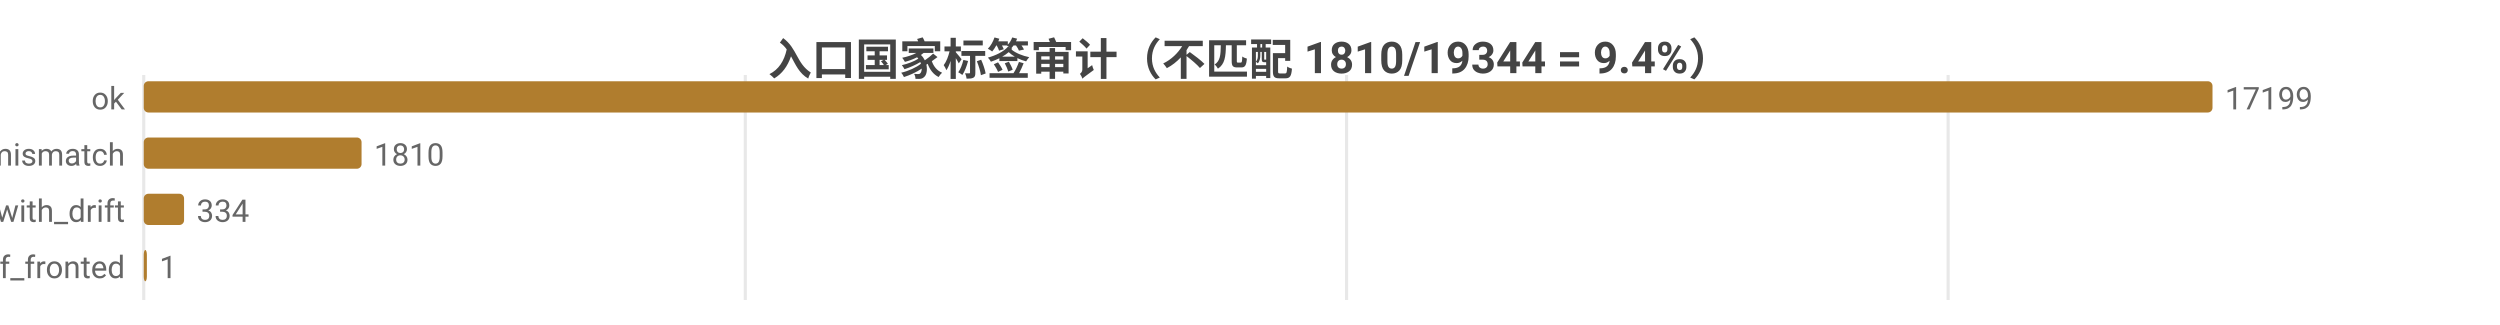
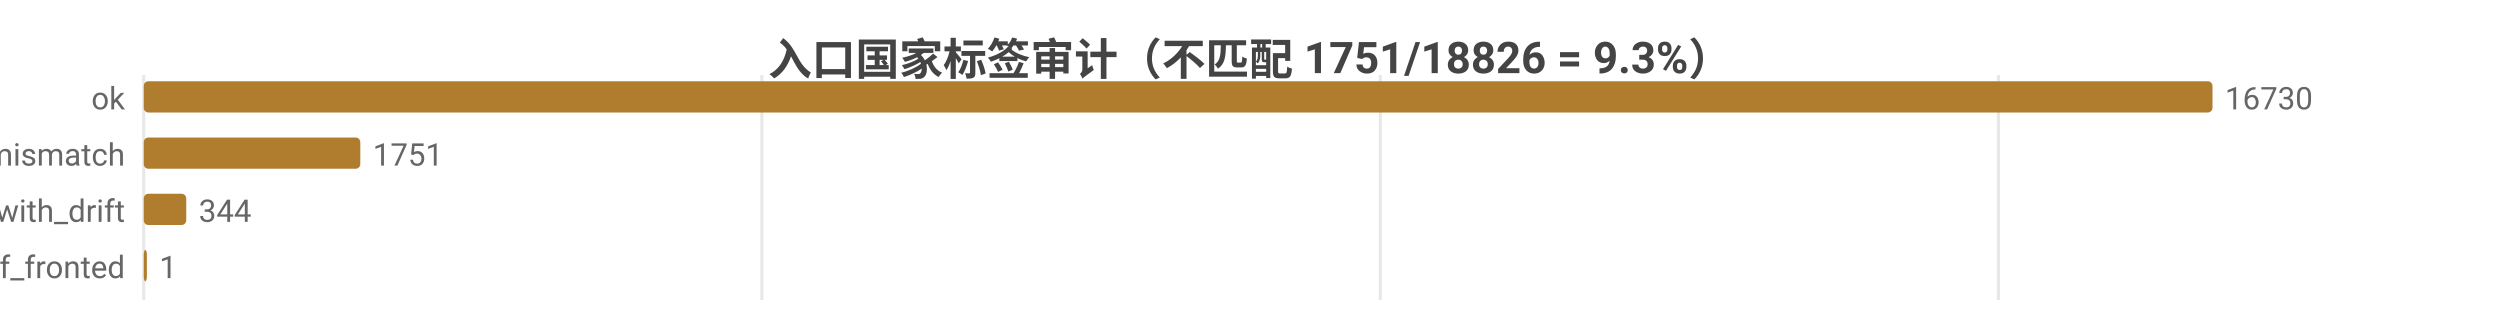
<svg xmlns="http://www.w3.org/2000/svg" width="800" height="104" viewBox="0 0 800 104">
  <rect width="800" height="104" fill="#ffffff" />
  <style>text{font-family:system-ui,-apple-system,'Segoe UI',Roboto,'PingFang SC','Microsoft YaHei','Noto Sans CJK SC',sans-serif}.g{stroke:#e8e8e8;stroke-width:1}.a{stroke:#999;stroke-width:1}.t{font-size:10px;fill:#666}.m{font-size:10px;text-anchor:middle;fill:#666}.e{font-size:10px;text-anchor:end;fill:#666}.l{font-size:11px;fill:#333}.tt{font-size:14px;font-weight:600;text-anchor:middle;fill:#444}.em{font-size:13px;text-anchor:middle;fill:#999}</style>
-   <text class="tt" x="400.0" y="24">入口国家标签审计（不匹配 1810/19344 = 9.4%）</text>
+   <text class="tt" x="400.0" y="24">入口国家标签审计（不匹配 1751/18826 = 9.3%）</text>
  <line class="g" x1="46" y1="24" x2="46" y2="96" />
-   <line class="g" x1="238.5" y1="24" x2="238.5" y2="96" />
-   <line class="g" x1="430.9" y1="24" x2="430.9" y2="96" />
-   <line class="g" x1="623.4" y1="24" x2="623.4" y2="96" />
+   <line class="g" x1="243.8" y1="24" x2="243.8" y2="96" />
+   <line class="g" x1="441.7" y1="24" x2="441.7" y2="96" />
+   <line class="g" x1="639.5" y1="24" x2="639.5" y2="96" />
  <text class="e" x="40" y="35">ok</text>
  <rect x="46" y="26" width="662" height="10" fill="#b07d2e" rx="1.5" />
-   <text class="t" x="712" y="35">17199</text>
+   <text class="t" x="712" y="35">16730</text>
  <text class="e" x="40" y="53">tag_mismatch</text>
-   <rect x="46" y="44" width="69.7" height="10" fill="#b07d2e" rx="1.5" />
-   <text class="t" x="119.7" y="53">1810</text>
+   <rect x="46" y="44" width="69.3" height="10" fill="#b07d2e" rx="1.5" />
+   <text class="t" x="119.3" y="53">1751</text>
  <text class="e" x="40" y="71">ok_with_drift</text>
-   <rect x="46" y="62" width="12.9" height="10" fill="#b07d2e" rx="1.5" />
-   <text class="t" x="62.9" y="71">334</text>
+   <rect x="46" y="62" width="13.6" height="10" fill="#b07d2e" rx="1.5" />
+   <text class="t" x="63.6" y="71">344</text>
  <text class="e" x="40" y="89">cf_fronted</text>
  <rect x="46" y="80" width="1" height="10" fill="#b07d2e" rx="1.5" />
  <text class="t" x="51" y="89">1</text>
</svg>
